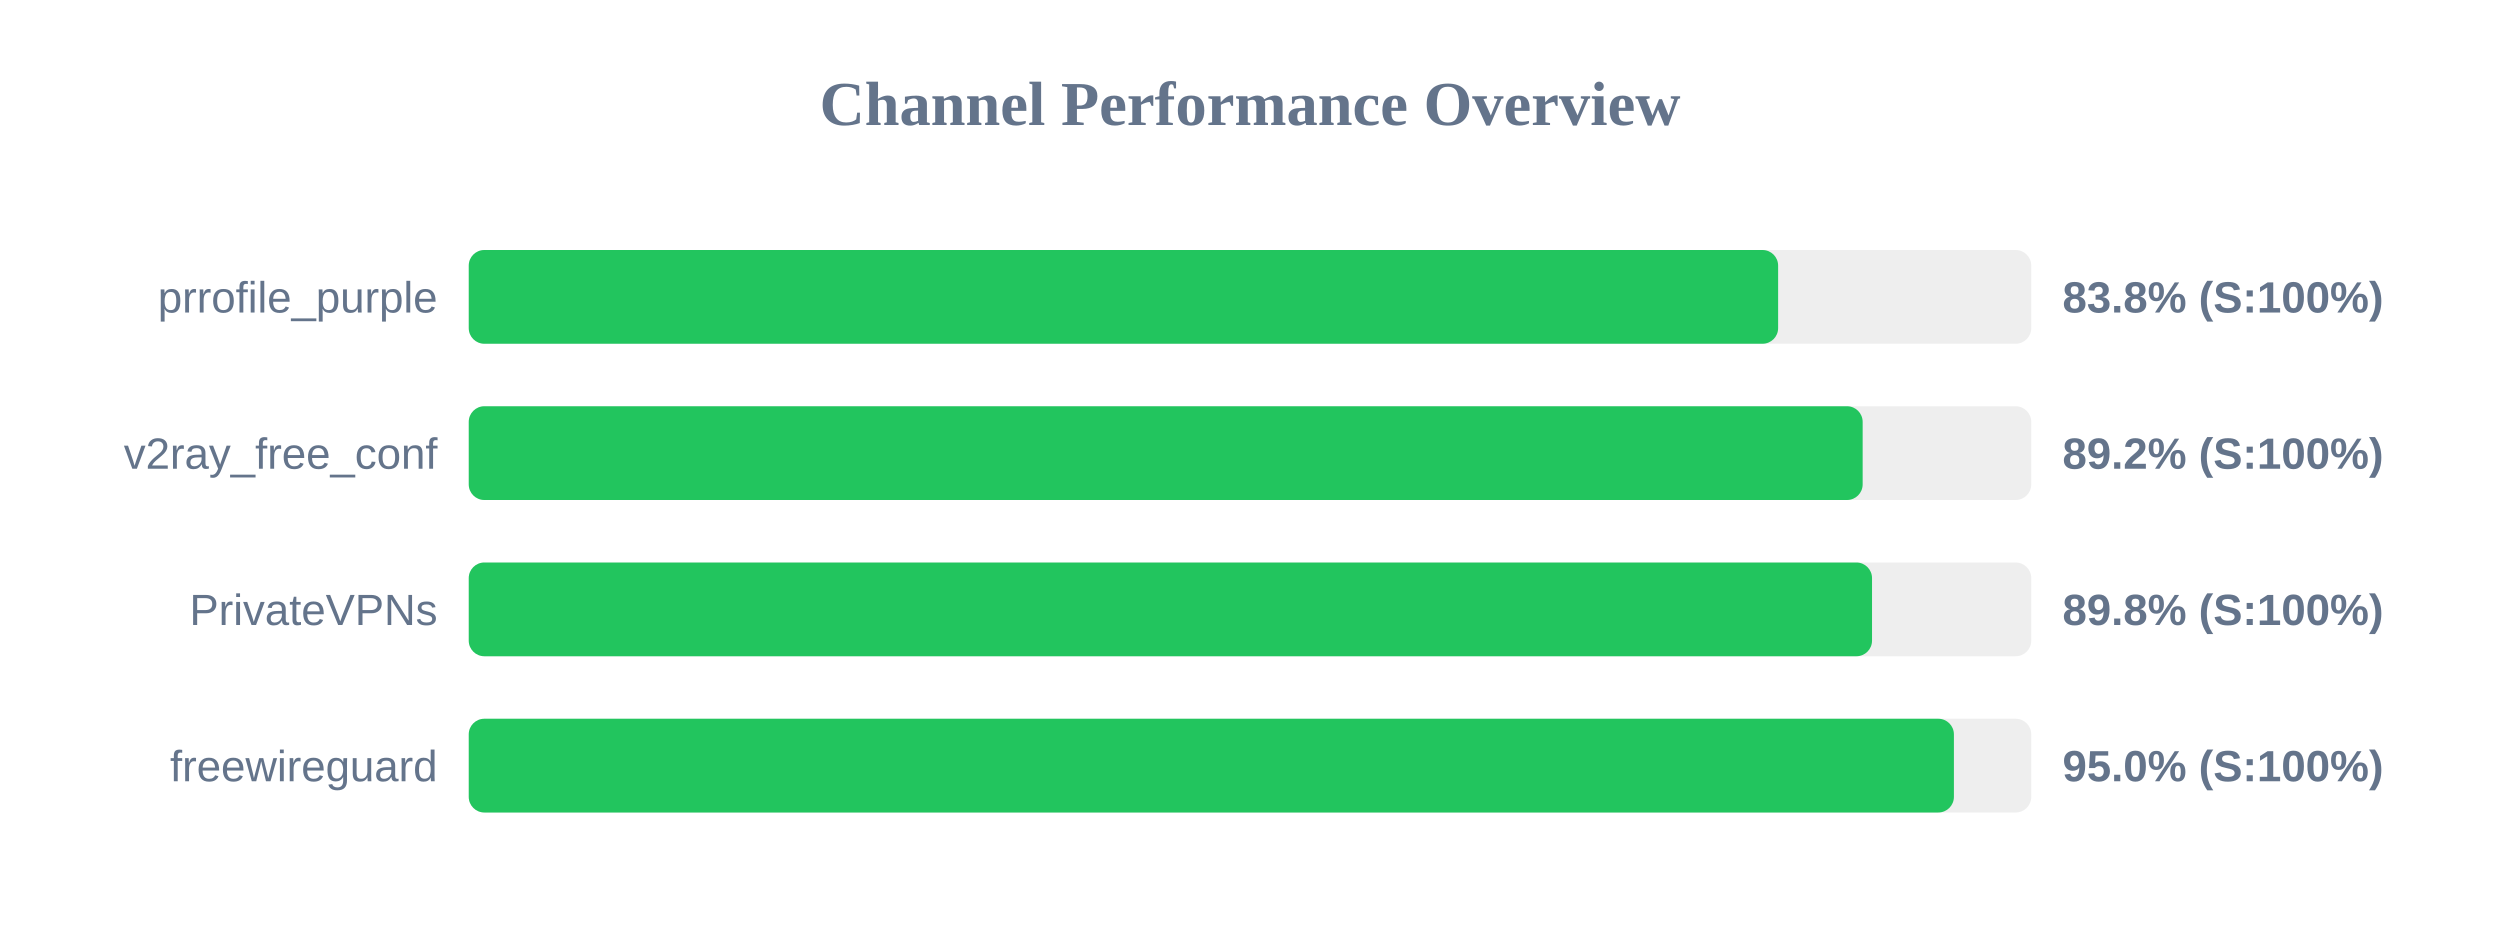
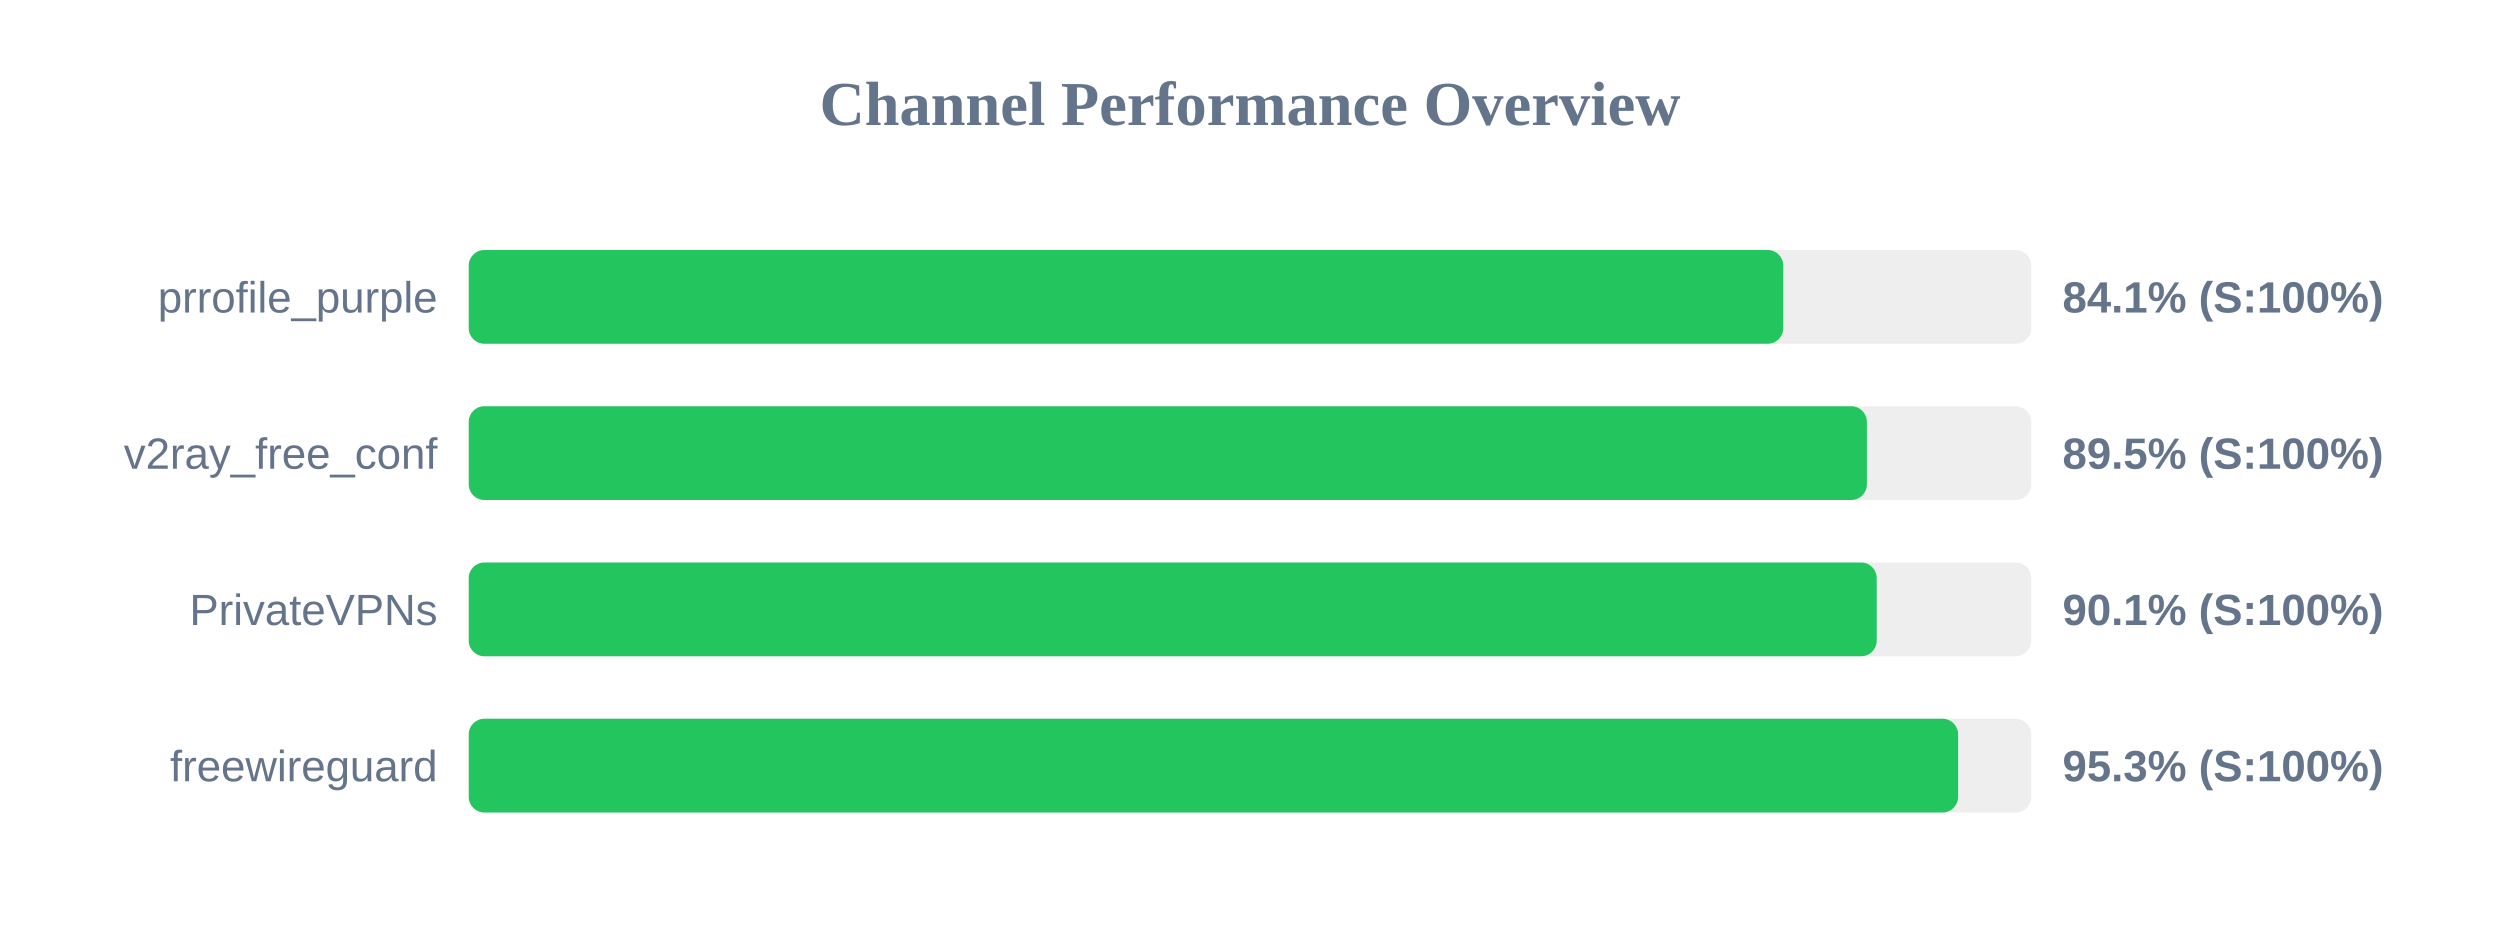
<svg xmlns="http://www.w3.org/2000/svg" width="800" height="300" version="1.1">
  <style>
        .row { font: 14px Arial; fill: #64748b; }
        .score { font: bold 14px Arial; fill: #64748b; }
    </style>
  <text x="400" y="40" text-anchor="middle" font-size="20px" font-weight="bold" fill="#64748b">Channel Performance Overview</text>
  <rect x="150" y="80" width="500" height="30" fill="#eee" rx="5" />
-   <rect x="150" y="80" width="419.0" height="30" fill="#22c55e" rx="5" />
+   <rect x="150" y="80" width="420.65" height="30" fill="#22c55e" rx="5" />
  <text x="140" y="100" text-anchor="end" class="row">prrofile_purple</text>
-   <text x="660" y="100" text-anchor="start" class="score">83.8% (S:100%)</text>
+   <text x="660" y="100" text-anchor="start" class="score">84.1% (S:100%)</text>
  <rect x="150" y="130" width="500" height="30" fill="#eee" rx="5" />
-   <rect x="150" y="130" width="446.05" height="30" fill="#22c55e" rx="5" />
+   <rect x="150" y="130" width="447.4" height="30" fill="#22c55e" rx="5" />
  <text x="140" y="150" text-anchor="end" class="row">v2ray_free_conf</text>
-   <text x="660" y="150" text-anchor="start" class="score">89.2% (S:100%)</text>
+   <text x="660" y="150" text-anchor="start" class="score">89.5% (S:100%)</text>
  <rect x="150" y="180" width="500" height="30" fill="#eee" rx="5" />
-   <rect x="150" y="180" width="449.05" height="30" fill="#22c55e" rx="5" />
+   <rect x="150" y="180" width="450.55" height="30" fill="#22c55e" rx="5" />
  <text x="140" y="200" text-anchor="end" class="row">PrivateVPNs</text>
-   <text x="660" y="200" text-anchor="start" class="score">89.8% (S:100%)</text>
+   <text x="660" y="200" text-anchor="start" class="score">90.1% (S:100%)</text>
  <rect x="150" y="230" width="500" height="30" fill="#eee" rx="5" />
-   <rect x="150" y="230" width="475.25" height="30" fill="#22c55e" rx="5" />
+   <rect x="150" y="230" width="476.6" height="30" fill="#22c55e" rx="5" />
  <text x="140" y="250" text-anchor="end" class="row">freewireguard</text>
-   <text x="660" y="250" text-anchor="start" class="score">95.0% (S:100%)</text>
+   <text x="660" y="250" text-anchor="start" class="score">95.3% (S:100%)</text>
</svg>
